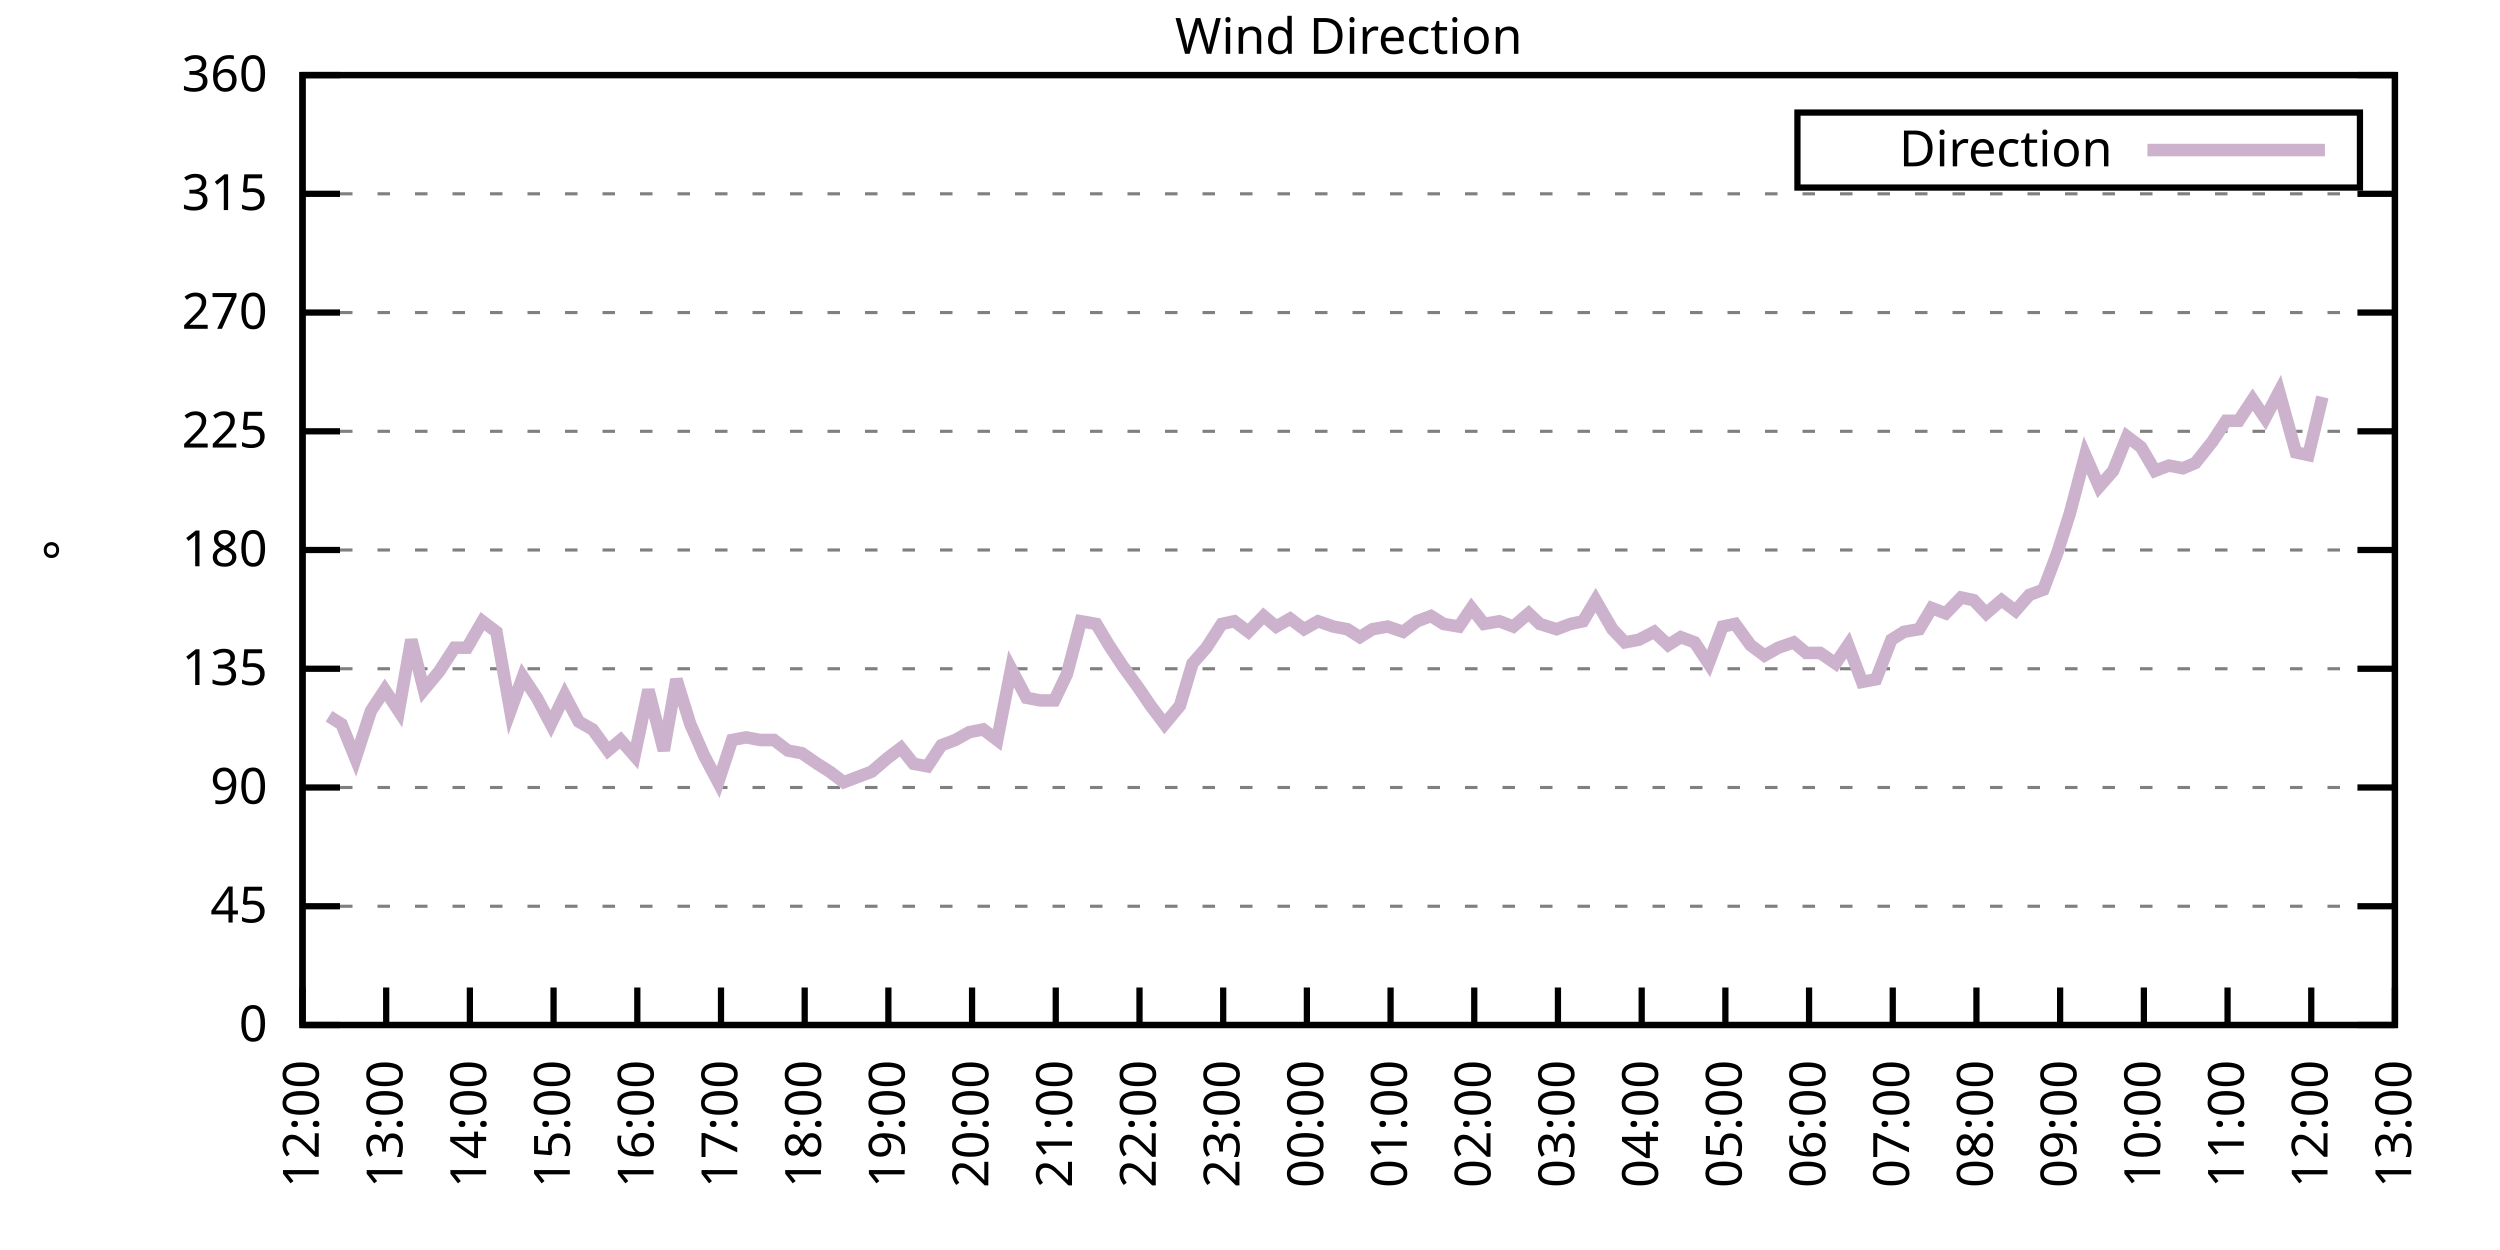
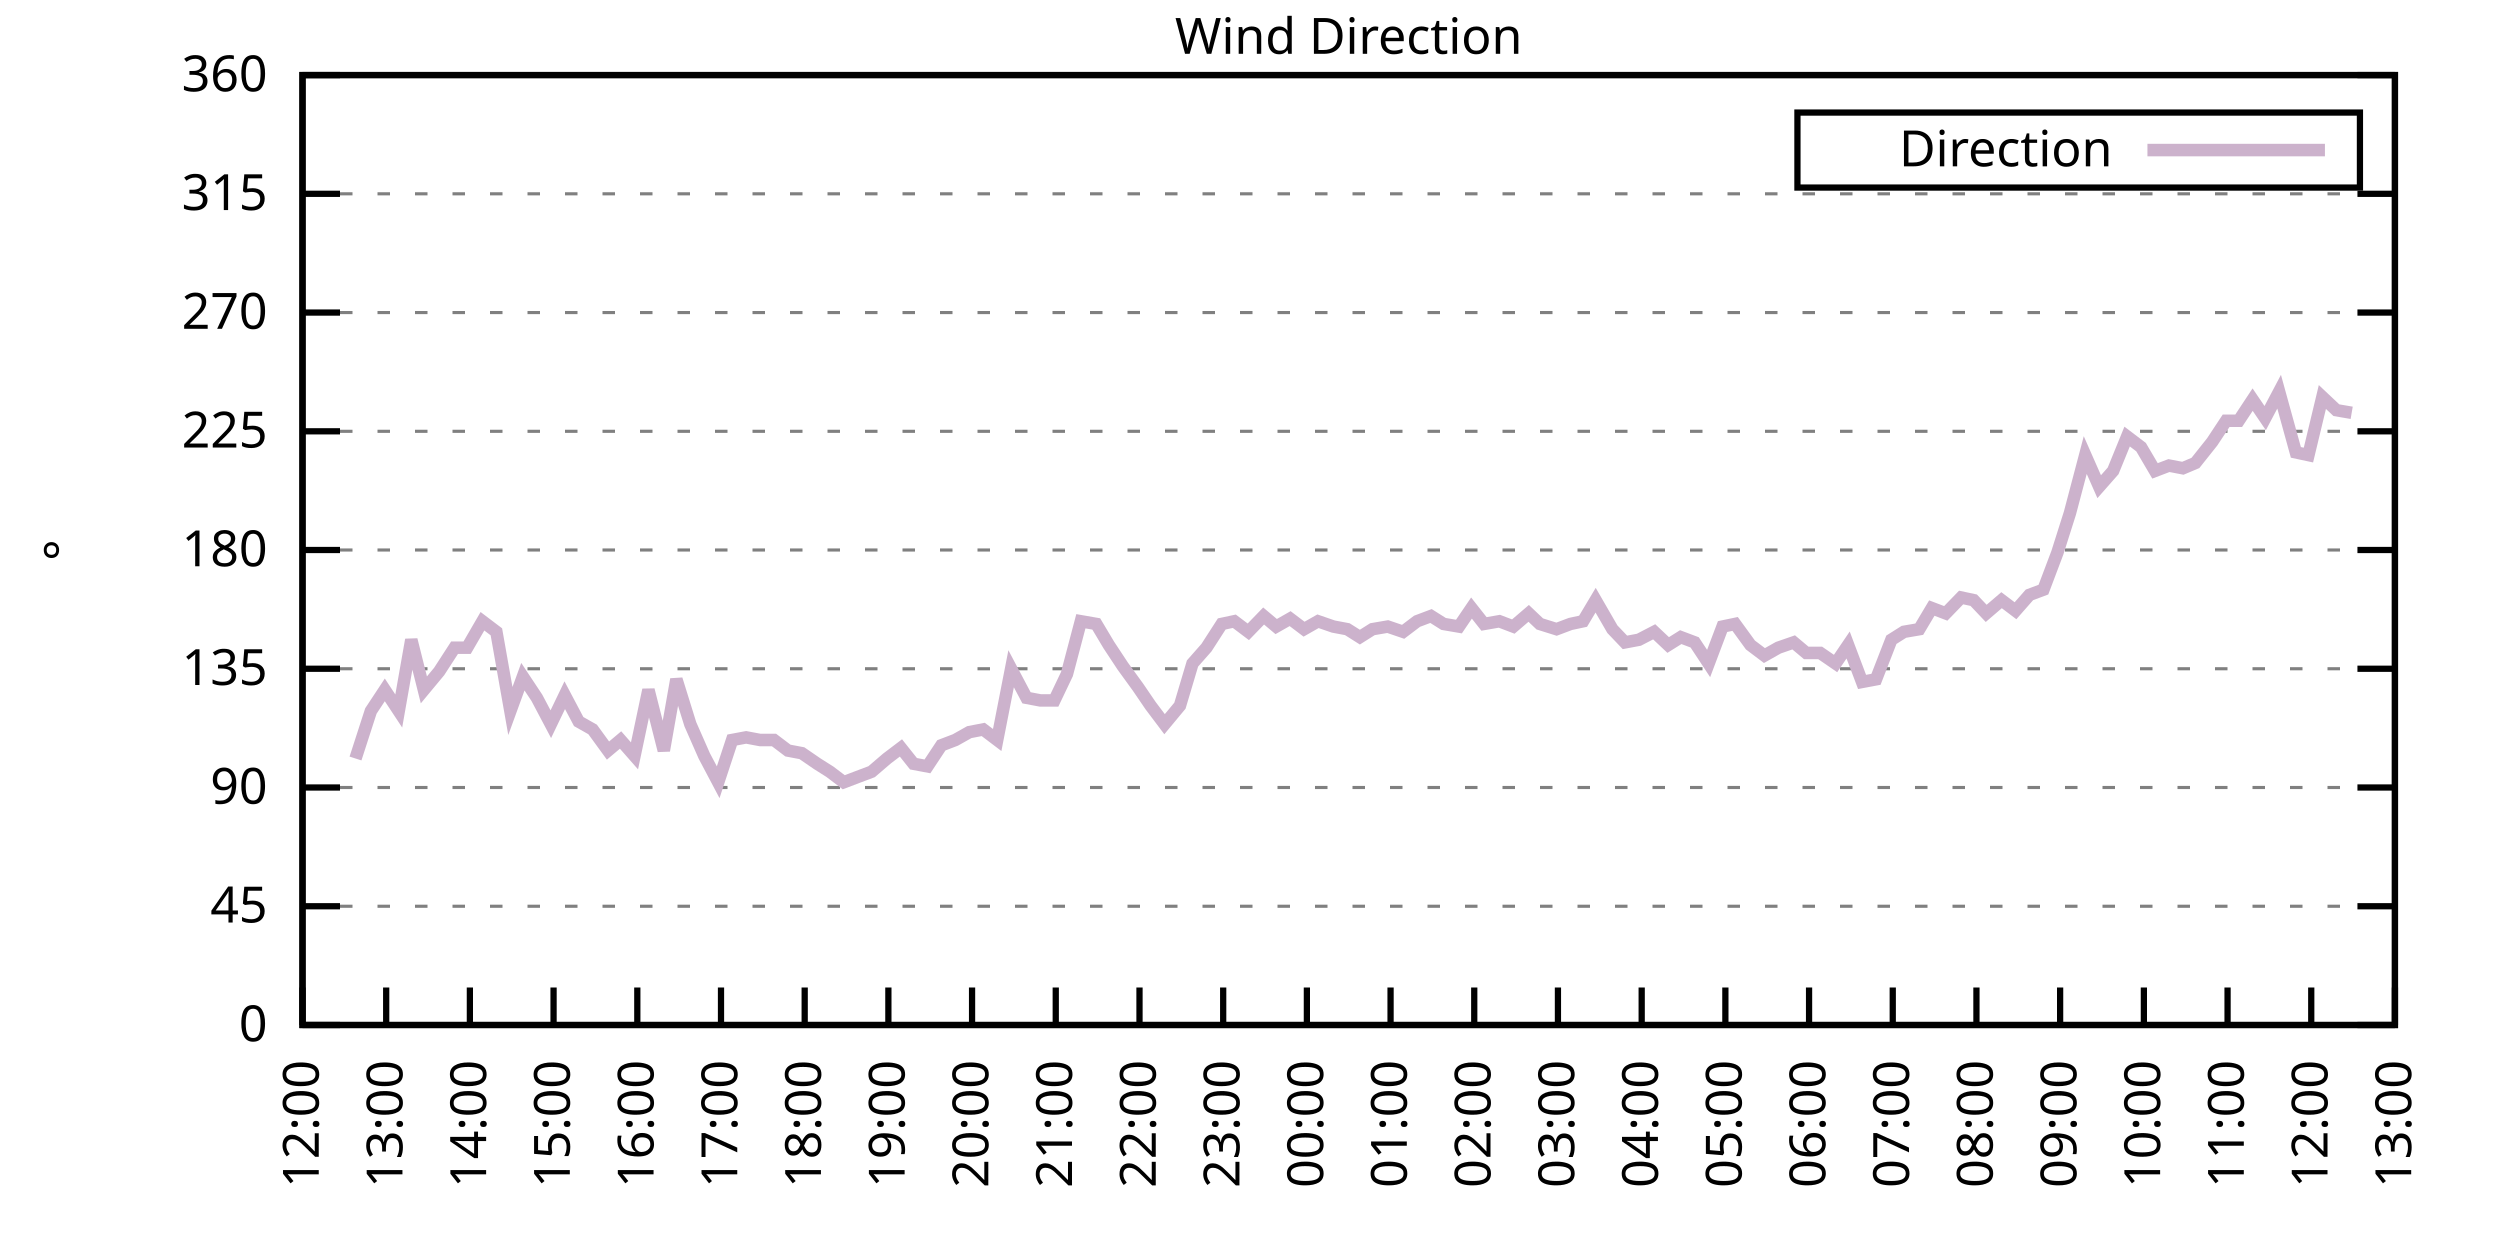
<svg xmlns="http://www.w3.org/2000/svg" xmlns:xlink="http://www.w3.org/1999/xlink" width="400" height="200" viewBox="0 0 400 200">
  <g id="gnuplot_canvas">
    <rect x="0" y="0" width="400" height="200" fill="none" />
    <defs>
      <circle id="gpDot" r="0.5" stroke-width="0.5" stroke="currentColor" />
      <path id="gpPt0" stroke-width="0.333" stroke="currentColor" d="M-1,0 h2 M0,-1 v2" />
      <path id="gpPt1" stroke-width="0.333" stroke="currentColor" d="M-1,-1 L1,1 M1,-1 L-1,1" />
      <path id="gpPt2" stroke-width="0.333" stroke="currentColor" d="M-1,0 L1,0 M0,-1 L0,1 M-1,-1 L1,1 M-1,1 L1,-1" />
      <rect id="gpPt3" stroke-width="0.333" stroke="currentColor" x="-1" y="-1" width="2" height="2" />
      <rect id="gpPt4" stroke-width="0.333" stroke="currentColor" fill="currentColor" x="-1" y="-1" width="2" height="2" />
      <circle id="gpPt5" stroke-width="0.333" stroke="currentColor" cx="0" cy="0" r="1" />
      <use xlink:href="#gpPt5" id="gpPt6" fill="currentColor" stroke="none" />
      <path id="gpPt7" stroke-width="0.333" stroke="currentColor" d="M0,-1.33 L-1.33,0.67 L1.33,0.67 z" />
      <use xlink:href="#gpPt7" id="gpPt8" fill="currentColor" stroke="none" />
      <use xlink:href="#gpPt7" id="gpPt9" stroke="currentColor" transform="rotate(180)" />
      <use xlink:href="#gpPt9" id="gpPt10" fill="currentColor" stroke="none" />
      <use xlink:href="#gpPt3" id="gpPt11" stroke="currentColor" transform="rotate(45)" />
      <use xlink:href="#gpPt11" id="gpPt12" fill="currentColor" stroke="none" />
      <path id="gpPt13" stroke-width="0.333" stroke="currentColor" d="M0,1.330 L1.265,0.411 L0.782,-1.067 L-0.782,-1.076 L-1.265,0.411 z" />
      <use xlink:href="#gpPt13" id="gpPt14" fill="currentColor" stroke="none" />
      <filter id="textbox" filterUnits="objectBoundingBox" x="0" y="0" height="1" width="1">
        <feFlood flood-color="white" flood-opacity="1" result="bgnd" />
        <feComposite in="SourceGraphic" in2="bgnd" operator="atop" />
      </filter>
      <filter id="greybox" filterUnits="objectBoundingBox" x="0" y="0" height="1" width="1">
        <feFlood flood-color="lightgrey" flood-opacity="1" result="grey" />
        <feComposite in="SourceGraphic" in2="grey" operator="atop" />
      </filter>
    </defs>
    <g fill="none" color="white" stroke="currentColor" stroke-width="1.00" stroke-linecap="butt" stroke-linejoin="miter">
</g>
    <g fill="none" color="black" stroke="currentColor" stroke-width="1.00" stroke-linecap="butt" stroke-linejoin="miter">
      <g stroke="none" shape-rendering="crispEdges">
        <polygon fill="rgb(255, 255, 255)" points="48.40,164.00 383.18,164.00 383.18,12.02 48.40,12.02 " />
      </g>
    </g>
    <g fill="none" color="black" stroke="currentColor" stroke-width="1.00" stroke-linecap="butt" stroke-linejoin="miter">
</g>
    <g fill="none" color="black" stroke="black" stroke-width="0.50" stroke-linecap="butt" stroke-linejoin="miter">
</g>
    <g fill="none" color="gray" stroke="currentColor" stroke-width="0.50" stroke-linecap="butt" stroke-linejoin="miter">
      <path stroke="gray" stroke-dasharray="2,4" class="gridline" d="M48.40,164.00 L383.19,164.00  " />
    </g>
    <g fill="none" color="gray" stroke="gray" stroke-width="1.00" stroke-linecap="butt" stroke-linejoin="miter">
</g>
    <g fill="none" color="black" stroke="currentColor" stroke-width="1.00" stroke-linecap="butt" stroke-linejoin="miter">
      <path stroke="black" d="M48.40,164.00 L54.40,164.00 M383.19,164.00 L377.19,164.00  " />
      <g transform="translate(42.80,166.60)" stroke="none" fill="black" font-family="Sans" font-size="8.00" text-anchor="end">
        <text>
          <tspan font-family="Sans"> 0</tspan>
        </text>
      </g>
    </g>
    <g fill="none" color="black" stroke="currentColor" stroke-width="1.00" stroke-linecap="butt" stroke-linejoin="miter">
</g>
    <g fill="none" color="black" stroke="black" stroke-width="0.50" stroke-linecap="butt" stroke-linejoin="miter">
</g>
    <g fill="none" color="gray" stroke="currentColor" stroke-width="0.50" stroke-linecap="butt" stroke-linejoin="miter">
      <path stroke="gray" stroke-dasharray="2,4" class="gridline" d="M48.40,145.00 L383.19,145.00  " />
    </g>
    <g fill="none" color="gray" stroke="gray" stroke-width="1.00" stroke-linecap="butt" stroke-linejoin="miter">
</g>
    <g fill="none" color="black" stroke="currentColor" stroke-width="1.00" stroke-linecap="butt" stroke-linejoin="miter">
      <path stroke="black" d="M48.40,145.00 L54.40,145.00 M383.19,145.00 L377.19,145.00  " />
      <g transform="translate(42.80,147.60)" stroke="none" fill="black" font-family="Sans" font-size="8.00" text-anchor="end">
        <text>
          <tspan font-family="Sans"> 45</tspan>
        </text>
      </g>
    </g>
    <g fill="none" color="black" stroke="currentColor" stroke-width="1.00" stroke-linecap="butt" stroke-linejoin="miter">
</g>
    <g fill="none" color="black" stroke="black" stroke-width="0.50" stroke-linecap="butt" stroke-linejoin="miter">
</g>
    <g fill="none" color="gray" stroke="currentColor" stroke-width="0.50" stroke-linecap="butt" stroke-linejoin="miter">
      <path stroke="gray" stroke-dasharray="2,4" class="gridline" d="M48.40,126.00 L383.19,126.00  " />
    </g>
    <g fill="none" color="gray" stroke="gray" stroke-width="1.00" stroke-linecap="butt" stroke-linejoin="miter">
</g>
    <g fill="none" color="black" stroke="currentColor" stroke-width="1.00" stroke-linecap="butt" stroke-linejoin="miter">
      <path stroke="black" d="M48.40,126.00 L54.40,126.00 M383.19,126.00 L377.19,126.00  " />
      <g transform="translate(42.80,128.60)" stroke="none" fill="black" font-family="Sans" font-size="8.00" text-anchor="end">
        <text>
          <tspan font-family="Sans"> 90</tspan>
        </text>
      </g>
    </g>
    <g fill="none" color="black" stroke="currentColor" stroke-width="1.00" stroke-linecap="butt" stroke-linejoin="miter">
</g>
    <g fill="none" color="black" stroke="black" stroke-width="0.50" stroke-linecap="butt" stroke-linejoin="miter">
</g>
    <g fill="none" color="gray" stroke="currentColor" stroke-width="0.50" stroke-linecap="butt" stroke-linejoin="miter">
      <path stroke="gray" stroke-dasharray="2,4" class="gridline" d="M48.40,107.00 L383.19,107.00  " />
    </g>
    <g fill="none" color="gray" stroke="gray" stroke-width="1.00" stroke-linecap="butt" stroke-linejoin="miter">
</g>
    <g fill="none" color="black" stroke="currentColor" stroke-width="1.00" stroke-linecap="butt" stroke-linejoin="miter">
      <path stroke="black" d="M48.40,107.00 L54.40,107.00 M383.19,107.00 L377.19,107.00  " />
      <g transform="translate(42.80,109.60)" stroke="none" fill="black" font-family="Sans" font-size="8.00" text-anchor="end">
        <text>
          <tspan font-family="Sans"> 135</tspan>
        </text>
      </g>
    </g>
    <g fill="none" color="black" stroke="currentColor" stroke-width="1.00" stroke-linecap="butt" stroke-linejoin="miter">
</g>
    <g fill="none" color="black" stroke="black" stroke-width="0.50" stroke-linecap="butt" stroke-linejoin="miter">
</g>
    <g fill="none" color="gray" stroke="currentColor" stroke-width="0.50" stroke-linecap="butt" stroke-linejoin="miter">
      <path stroke="gray" stroke-dasharray="2,4" class="gridline" d="M48.40,88.00 L383.19,88.00  " />
    </g>
    <g fill="none" color="gray" stroke="gray" stroke-width="1.00" stroke-linecap="butt" stroke-linejoin="miter">
</g>
    <g fill="none" color="black" stroke="currentColor" stroke-width="1.00" stroke-linecap="butt" stroke-linejoin="miter">
      <path stroke="black" d="M48.40,88.00 L54.40,88.00 M383.19,88.00 L377.19,88.00  " />
      <g transform="translate(42.80,90.60)" stroke="none" fill="black" font-family="Sans" font-size="8.00" text-anchor="end">
        <text>
          <tspan font-family="Sans"> 180</tspan>
        </text>
      </g>
    </g>
    <g fill="none" color="black" stroke="currentColor" stroke-width="1.00" stroke-linecap="butt" stroke-linejoin="miter">
</g>
    <g fill="none" color="black" stroke="black" stroke-width="0.50" stroke-linecap="butt" stroke-linejoin="miter">
</g>
    <g fill="none" color="gray" stroke="currentColor" stroke-width="0.50" stroke-linecap="butt" stroke-linejoin="miter">
      <path stroke="gray" stroke-dasharray="2,4" class="gridline" d="M48.40,69.01 L383.19,69.01  " />
    </g>
    <g fill="none" color="gray" stroke="gray" stroke-width="1.00" stroke-linecap="butt" stroke-linejoin="miter">
</g>
    <g fill="none" color="black" stroke="currentColor" stroke-width="1.00" stroke-linecap="butt" stroke-linejoin="miter">
      <path stroke="black" d="M48.40,69.01 L54.40,69.01 M383.19,69.01 L377.19,69.01  " />
      <g transform="translate(42.80,71.61)" stroke="none" fill="black" font-family="Sans" font-size="8.00" text-anchor="end">
        <text>
          <tspan font-family="Sans"> 225</tspan>
        </text>
      </g>
    </g>
    <g fill="none" color="black" stroke="currentColor" stroke-width="1.00" stroke-linecap="butt" stroke-linejoin="miter">
</g>
    <g fill="none" color="black" stroke="black" stroke-width="0.50" stroke-linecap="butt" stroke-linejoin="miter">
</g>
    <g fill="none" color="gray" stroke="currentColor" stroke-width="0.50" stroke-linecap="butt" stroke-linejoin="miter">
      <path stroke="gray" stroke-dasharray="2,4" class="gridline" d="M48.40,50.01 L383.19,50.01  " />
    </g>
    <g fill="none" color="gray" stroke="gray" stroke-width="1.00" stroke-linecap="butt" stroke-linejoin="miter">
</g>
    <g fill="none" color="black" stroke="currentColor" stroke-width="1.00" stroke-linecap="butt" stroke-linejoin="miter">
      <path stroke="black" d="M48.40,50.01 L54.40,50.01 M383.19,50.01 L377.19,50.01  " />
      <g transform="translate(42.80,52.61)" stroke="none" fill="black" font-family="Sans" font-size="8.00" text-anchor="end">
        <text>
          <tspan font-family="Sans"> 270</tspan>
        </text>
      </g>
    </g>
    <g fill="none" color="black" stroke="currentColor" stroke-width="1.00" stroke-linecap="butt" stroke-linejoin="miter">
</g>
    <g fill="none" color="black" stroke="black" stroke-width="0.50" stroke-linecap="butt" stroke-linejoin="miter">
</g>
    <g fill="none" color="gray" stroke="currentColor" stroke-width="0.50" stroke-linecap="butt" stroke-linejoin="miter">
      <path stroke="gray" stroke-dasharray="2,4" class="gridline" d="M48.40,31.01 L383.19,31.01  " />
    </g>
    <g fill="none" color="gray" stroke="gray" stroke-width="1.00" stroke-linecap="butt" stroke-linejoin="miter">
</g>
    <g fill="none" color="black" stroke="currentColor" stroke-width="1.00" stroke-linecap="butt" stroke-linejoin="miter">
      <path stroke="black" d="M48.40,31.01 L54.40,31.01 M383.19,31.01 L377.19,31.01  " />
      <g transform="translate(42.80,33.61)" stroke="none" fill="black" font-family="Sans" font-size="8.00" text-anchor="end">
        <text>
          <tspan font-family="Sans"> 315</tspan>
        </text>
      </g>
    </g>
    <g fill="none" color="black" stroke="currentColor" stroke-width="1.00" stroke-linecap="butt" stroke-linejoin="miter">
</g>
    <g fill="none" color="black" stroke="black" stroke-width="0.50" stroke-linecap="butt" stroke-linejoin="miter">
</g>
    <g fill="none" color="gray" stroke="currentColor" stroke-width="0.50" stroke-linecap="butt" stroke-linejoin="miter">
      <path stroke="gray" stroke-dasharray="2,4" class="gridline" d="M48.40,12.01 L383.19,12.01  " />
    </g>
    <g fill="none" color="gray" stroke="gray" stroke-width="1.00" stroke-linecap="butt" stroke-linejoin="miter">
</g>
    <g fill="none" color="black" stroke="currentColor" stroke-width="1.00" stroke-linecap="butt" stroke-linejoin="miter">
      <path stroke="black" d="M48.40,12.01 L54.40,12.01 M383.19,12.01 L377.19,12.01  " />
      <g transform="translate(42.80,14.61)" stroke="none" fill="black" font-family="Sans" font-size="8.00" text-anchor="end">
        <text>
          <tspan font-family="Sans"> 360</tspan>
        </text>
      </g>
    </g>
    <g fill="none" color="black" stroke="currentColor" stroke-width="1.00" stroke-linecap="butt" stroke-linejoin="miter">
      <path stroke="black" d="M48.40,164.00 L48.40,158.00  " />
      <g transform="translate(51.00,169.60) rotate(270.00)" stroke="none" fill="black" font-family="Sans" font-size="8.00" text-anchor="end">
        <text>
          <tspan font-family="Sans">12:00</tspan>
        </text>
      </g>
    </g>
    <g fill="none" color="black" stroke="currentColor" stroke-width="1.00" stroke-linecap="butt" stroke-linejoin="miter">
      <path stroke="black" d="M61.79,164.00 L61.79,158.00  " />
      <g transform="translate(64.39,169.60) rotate(270.00)" stroke="none" fill="black" font-family="Sans" font-size="8.00" text-anchor="end">
        <text>
          <tspan font-family="Sans">13:00</tspan>
        </text>
      </g>
    </g>
    <g fill="none" color="black" stroke="currentColor" stroke-width="1.00" stroke-linecap="butt" stroke-linejoin="miter">
      <path stroke="black" d="M75.18,164.00 L75.18,158.00  " />
      <g transform="translate(77.78,169.60) rotate(270.00)" stroke="none" fill="black" font-family="Sans" font-size="8.00" text-anchor="end">
        <text>
          <tspan font-family="Sans">14:00</tspan>
        </text>
      </g>
    </g>
    <g fill="none" color="black" stroke="currentColor" stroke-width="1.00" stroke-linecap="butt" stroke-linejoin="miter">
      <path stroke="black" d="M88.57,164.00 L88.57,158.00  " />
      <g transform="translate(91.17,169.60) rotate(270.00)" stroke="none" fill="black" font-family="Sans" font-size="8.00" text-anchor="end">
        <text>
          <tspan font-family="Sans">15:00</tspan>
        </text>
      </g>
    </g>
    <g fill="none" color="black" stroke="currentColor" stroke-width="1.00" stroke-linecap="butt" stroke-linejoin="miter">
      <path stroke="black" d="M101.97,164.00 L101.97,158.00  " />
      <g transform="translate(104.57,169.60) rotate(270.00)" stroke="none" fill="black" font-family="Sans" font-size="8.00" text-anchor="end">
        <text>
          <tspan font-family="Sans">16:00</tspan>
        </text>
      </g>
    </g>
    <g fill="none" color="black" stroke="currentColor" stroke-width="1.00" stroke-linecap="butt" stroke-linejoin="miter">
      <path stroke="black" d="M115.36,164.00 L115.36,158.00  " />
      <g transform="translate(117.96,169.60) rotate(270.00)" stroke="none" fill="black" font-family="Sans" font-size="8.00" text-anchor="end">
        <text>
          <tspan font-family="Sans">17:00</tspan>
        </text>
      </g>
    </g>
    <g fill="none" color="black" stroke="currentColor" stroke-width="1.00" stroke-linecap="butt" stroke-linejoin="miter">
      <path stroke="black" d="M128.75,164.00 L128.75,158.00  " />
      <g transform="translate(131.35,169.60) rotate(270.00)" stroke="none" fill="black" font-family="Sans" font-size="8.00" text-anchor="end">
        <text>
          <tspan font-family="Sans">18:00</tspan>
        </text>
      </g>
    </g>
    <g fill="none" color="black" stroke="currentColor" stroke-width="1.00" stroke-linecap="butt" stroke-linejoin="miter">
      <path stroke="black" d="M142.14,164.00 L142.14,158.00  " />
      <g transform="translate(144.74,169.60) rotate(270.00)" stroke="none" fill="black" font-family="Sans" font-size="8.00" text-anchor="end">
        <text>
          <tspan font-family="Sans">19:00</tspan>
        </text>
      </g>
    </g>
    <g fill="none" color="black" stroke="currentColor" stroke-width="1.00" stroke-linecap="butt" stroke-linejoin="miter">
      <path stroke="black" d="M155.53,164.00 L155.53,158.00  " />
      <g transform="translate(158.13,169.60) rotate(270.00)" stroke="none" fill="black" font-family="Sans" font-size="8.00" text-anchor="end">
        <text>
          <tspan font-family="Sans">20:00</tspan>
        </text>
      </g>
    </g>
    <g fill="none" color="black" stroke="currentColor" stroke-width="1.00" stroke-linecap="butt" stroke-linejoin="miter">
      <path stroke="black" d="M168.92,164.00 L168.92,158.00  " />
      <g transform="translate(171.52,169.60) rotate(270.00)" stroke="none" fill="black" font-family="Sans" font-size="8.00" text-anchor="end">
        <text>
          <tspan font-family="Sans">21:00</tspan>
        </text>
      </g>
    </g>
    <g fill="none" color="black" stroke="currentColor" stroke-width="1.00" stroke-linecap="butt" stroke-linejoin="miter">
      <path stroke="black" d="M182.32,164.00 L182.32,158.00  " />
      <g transform="translate(184.92,169.60) rotate(270.00)" stroke="none" fill="black" font-family="Sans" font-size="8.00" text-anchor="end">
        <text>
          <tspan font-family="Sans">22:00</tspan>
        </text>
      </g>
    </g>
    <g fill="none" color="black" stroke="currentColor" stroke-width="1.00" stroke-linecap="butt" stroke-linejoin="miter">
      <path stroke="black" d="M195.71,164.00 L195.71,158.00  " />
      <g transform="translate(198.31,169.60) rotate(270.00)" stroke="none" fill="black" font-family="Sans" font-size="8.00" text-anchor="end">
        <text>
          <tspan font-family="Sans">23:00</tspan>
        </text>
      </g>
    </g>
    <g fill="none" color="black" stroke="currentColor" stroke-width="1.00" stroke-linecap="butt" stroke-linejoin="miter">
      <path stroke="black" d="M209.10,164.00 L209.10,158.00  " />
      <g transform="translate(211.70,169.60) rotate(270.00)" stroke="none" fill="black" font-family="Sans" font-size="8.00" text-anchor="end">
        <text>
          <tspan font-family="Sans">00:00</tspan>
        </text>
      </g>
    </g>
    <g fill="none" color="black" stroke="currentColor" stroke-width="1.00" stroke-linecap="butt" stroke-linejoin="miter">
      <path stroke="black" d="M222.49,164.00 L222.49,158.00  " />
      <g transform="translate(225.09,169.60) rotate(270.00)" stroke="none" fill="black" font-family="Sans" font-size="8.00" text-anchor="end">
        <text>
          <tspan font-family="Sans">01:00</tspan>
        </text>
      </g>
    </g>
    <g fill="none" color="black" stroke="currentColor" stroke-width="1.00" stroke-linecap="butt" stroke-linejoin="miter">
      <path stroke="black" d="M235.88,164.00 L235.88,158.00  " />
      <g transform="translate(238.48,169.60) rotate(270.00)" stroke="none" fill="black" font-family="Sans" font-size="8.00" text-anchor="end">
        <text>
          <tspan font-family="Sans">02:00</tspan>
        </text>
      </g>
    </g>
    <g fill="none" color="black" stroke="currentColor" stroke-width="1.00" stroke-linecap="butt" stroke-linejoin="miter">
      <path stroke="black" d="M249.27,164.00 L249.27,158.00  " />
      <g transform="translate(251.87,169.60) rotate(270.00)" stroke="none" fill="black" font-family="Sans" font-size="8.00" text-anchor="end">
        <text>
          <tspan font-family="Sans">03:00</tspan>
        </text>
      </g>
    </g>
    <g fill="none" color="black" stroke="currentColor" stroke-width="1.00" stroke-linecap="butt" stroke-linejoin="miter">
      <path stroke="black" d="M262.67,164.00 L262.67,158.00  " />
      <g transform="translate(265.27,169.60) rotate(270.00)" stroke="none" fill="black" font-family="Sans" font-size="8.00" text-anchor="end">
        <text>
          <tspan font-family="Sans">04:00</tspan>
        </text>
      </g>
    </g>
    <g fill="none" color="black" stroke="currentColor" stroke-width="1.00" stroke-linecap="butt" stroke-linejoin="miter">
      <path stroke="black" d="M276.06,164.00 L276.06,158.00  " />
      <g transform="translate(278.66,169.60) rotate(270.00)" stroke="none" fill="black" font-family="Sans" font-size="8.00" text-anchor="end">
        <text>
          <tspan font-family="Sans">05:00</tspan>
        </text>
      </g>
    </g>
    <g fill="none" color="black" stroke="currentColor" stroke-width="1.00" stroke-linecap="butt" stroke-linejoin="miter">
      <path stroke="black" d="M289.45,164.00 L289.45,158.00  " />
      <g transform="translate(292.05,169.60) rotate(270.00)" stroke="none" fill="black" font-family="Sans" font-size="8.00" text-anchor="end">
        <text>
          <tspan font-family="Sans">06:00</tspan>
        </text>
      </g>
    </g>
    <g fill="none" color="black" stroke="currentColor" stroke-width="1.00" stroke-linecap="butt" stroke-linejoin="miter">
      <path stroke="black" d="M302.84,164.00 L302.84,158.00  " />
      <g transform="translate(305.44,169.60) rotate(270.00)" stroke="none" fill="black" font-family="Sans" font-size="8.00" text-anchor="end">
        <text>
          <tspan font-family="Sans">07:00</tspan>
        </text>
      </g>
    </g>
    <g fill="none" color="black" stroke="currentColor" stroke-width="1.00" stroke-linecap="butt" stroke-linejoin="miter">
      <path stroke="black" d="M316.23,164.00 L316.23,158.00  " />
      <g transform="translate(318.83,169.60) rotate(270.00)" stroke="none" fill="black" font-family="Sans" font-size="8.00" text-anchor="end">
        <text>
          <tspan font-family="Sans">08:00</tspan>
        </text>
      </g>
    </g>
    <g fill="none" color="black" stroke="currentColor" stroke-width="1.00" stroke-linecap="butt" stroke-linejoin="miter">
      <path stroke="black" d="M329.62,164.00 L329.62,158.00  " />
      <g transform="translate(332.22,169.60) rotate(270.00)" stroke="none" fill="black" font-family="Sans" font-size="8.00" text-anchor="end">
        <text>
          <tspan font-family="Sans">09:00</tspan>
        </text>
      </g>
    </g>
    <g fill="none" color="black" stroke="currentColor" stroke-width="1.00" stroke-linecap="butt" stroke-linejoin="miter">
      <path stroke="black" d="M343.02,164.00 L343.02,158.00  " />
      <g transform="translate(345.62,169.60) rotate(270.00)" stroke="none" fill="black" font-family="Sans" font-size="8.00" text-anchor="end">
        <text>
          <tspan font-family="Sans">10:00</tspan>
        </text>
      </g>
    </g>
    <g fill="none" color="black" stroke="currentColor" stroke-width="1.00" stroke-linecap="butt" stroke-linejoin="miter">
      <path stroke="black" d="M356.41,164.00 L356.41,158.00  " />
      <g transform="translate(359.01,169.60) rotate(270.00)" stroke="none" fill="black" font-family="Sans" font-size="8.00" text-anchor="end">
        <text>
          <tspan font-family="Sans">11:00</tspan>
        </text>
      </g>
    </g>
    <g fill="none" color="black" stroke="currentColor" stroke-width="1.00" stroke-linecap="butt" stroke-linejoin="miter">
      <path stroke="black" d="M369.80,164.00 L369.80,158.00  " />
      <g transform="translate(372.40,169.60) rotate(270.00)" stroke="none" fill="black" font-family="Sans" font-size="8.00" text-anchor="end">
        <text>
          <tspan font-family="Sans">12:00</tspan>
        </text>
      </g>
    </g>
    <g fill="none" color="black" stroke="currentColor" stroke-width="1.00" stroke-linecap="butt" stroke-linejoin="miter">
      <path stroke="black" d="M383.19,164.00 L383.19,158.00  " />
      <g transform="translate(385.79,169.60) rotate(270.00)" stroke="none" fill="black" font-family="Sans" font-size="8.00" text-anchor="end">
        <text>
          <tspan font-family="Sans">13:00</tspan>
        </text>
      </g>
    </g>
    <g fill="none" color="black" stroke="currentColor" stroke-width="1.00" stroke-linecap="butt" stroke-linejoin="miter">
</g>
    <g fill="none" color="black" stroke="currentColor" stroke-width="1.00" stroke-linecap="butt" stroke-linejoin="miter">
      <path stroke="black" d="M48.40,12.01 L48.40,164.00 L383.19,164.00 L383.19,12.01 L48.40,12.01 Z  " />
    </g>
    <g fill="none" color="black" stroke="currentColor" stroke-width="1.00" stroke-linecap="butt" stroke-linejoin="miter">
</g>
    <g fill="none" color="black" stroke="currentColor" stroke-width="1.00" stroke-linecap="butt" stroke-linejoin="miter">
      <path stroke="black" d="M287.59,30.01 L287.59,18.01 L377.59,18.01 L377.59,30.01 L287.59,30.01 Z  " />
    </g>
    <g id="Wind_direction_plot_1">
      <g fill="none" color="white" stroke="black" stroke-width="2.00" stroke-linecap="butt" stroke-linejoin="miter">
</g>
      <g fill="none" color="black" stroke="currentColor" stroke-width="2.00" stroke-linecap="butt" stroke-linejoin="miter">
        <g transform="translate(337.99,26.61)" stroke="none" fill="black" font-family="Sans" font-size="8.00" text-anchor="end">
          <text>
            <tspan font-family="Sans">Direction</tspan>
          </text>
        </g>
      </g>
      <g fill="none" color="black" stroke="currentColor" stroke-width="2.00" stroke-linecap="butt" stroke-linejoin="miter">
-         <path stroke="rgb(204, 178, 204)" d="M343.59,24.01 L371.99,24.01 M52.64,114.60 L54.65,115.87 L56.88,121.36 L59.34,113.76 L61.57,110.38 L63.80,113.76   L65.81,102.36 L67.82,110.38 L70.27,107.43 L72.73,103.63 L74.74,103.63 L77.19,99.40 L79.42,101.09 L81.66,113.76   L83.66,108.27 L85.90,111.65 L88.13,115.87 L90.36,111.23 L92.59,115.45 L94.82,116.71 L97.28,120.09 L99.29,118.40   L101.52,120.94 L103.75,110.38 L106.21,120.09 L108.22,108.69 L110.45,115.87 L112.68,120.94 L114.91,125.16 L117.14,118.40   L119.38,117.98 L121.61,118.40 L123.84,118.40 L126.07,120.09 L128.30,120.51 L130.76,122.20 L132.77,123.47 L135.00,125.16   L137.23,124.31 L139.46,123.47 L141.92,121.36 L144.15,119.67 L146.16,122.20 L148.39,122.62 L150.62,119.25 L152.85,118.40   L155.09,117.14 L157.32,116.71 L159.55,118.40 L161.78,107.00 L164.24,111.65 L166.47,112.07 L168.70,112.07 L170.71,107.85   L172.94,99.40 L175.40,99.83 L177.41,103.20 L179.64,106.58 L182.09,109.96 L184.10,112.91 L186.33,115.87 L188.79,112.91   L190.80,106.16 L193.03,103.63 L195.48,99.83 L197.49,99.40 L199.73,101.09 L202.18,98.56 L204.19,100.25 L206.42,98.98   L208.65,100.67 L210.88,99.40 L213.34,100.25 L215.57,100.67 L217.58,101.94 L219.59,100.67 L222.04,100.25 L224.50,101.09   L226.73,99.40 L228.96,98.56 L230.97,99.83 L233.43,100.25 L235.44,97.29 L237.44,99.83 L239.90,99.40 L242.13,100.25   L244.59,98.14 L246.37,99.83 L249.05,100.67 L251.28,99.83 L253.29,99.40 L255.30,96.03 L257.98,100.67 L259.99,102.78   L262.22,102.36 L264.67,101.09 L266.91,103.20 L268.92,101.94 L271.15,102.78 L273.38,106.16 L275.61,100.25 L277.62,99.83   L280.07,103.20 L282.31,104.89 L284.54,103.63 L286.99,102.78 L289.00,104.47 L291.23,104.47 L293.69,106.16 L295.70,103.20   L297.93,109.11 L300.16,108.69 L302.62,102.36 L304.63,101.09 L307.08,100.67 L309.09,97.29 L311.32,98.14 L313.78,95.60   L315.79,96.03 L317.79,98.14 L320.25,96.03 L322.48,97.72 L324.71,95.18 L326.95,94.34 L329.18,88.43 L331.19,82.09   L333.64,72.81 L335.87,77.87 L338.10,75.34 L340.34,69.85 L342.57,71.54 L344.80,75.34 L347.03,74.49 L349.26,74.92   L351.27,74.07 L353.95,70.70 L356.18,67.32 L358.19,67.32 L360.42,63.94 L362.43,66.90 L364.66,62.67 L367.34,72.38   L369.35,72.81 L371.58,63.52  " />
+         <path stroke="rgb(204, 178, 204)" d="M343.59,24.01 L371.99,24.01 M56.88,121.36 L59.34,113.76 L61.57,110.38 L63.80,113.76 L65.81,102.36 L67.82,110.38   L70.27,107.43 L72.73,103.63 L74.74,103.63 L77.19,99.40 L79.42,101.09 L81.66,113.76 L83.66,108.27 L85.90,111.65   L88.13,115.87 L90.36,111.23 L92.59,115.45 L94.82,116.71 L97.28,120.09 L99.29,118.40 L101.52,120.94 L103.75,110.38   L106.21,120.09 L108.22,108.69 L110.45,115.87 L112.68,120.94 L114.91,125.16 L117.14,118.40 L119.38,117.98 L121.61,118.40   L123.84,118.40 L126.07,120.09 L128.30,120.51 L130.76,122.20 L132.77,123.47 L135.00,125.16 L137.23,124.31 L139.46,123.47   L141.92,121.36 L144.15,119.67 L146.16,122.20 L148.39,122.62 L150.62,119.25 L152.85,118.40 L155.09,117.14 L157.32,116.71   L159.55,118.40 L161.78,107.00 L164.24,111.65 L166.47,112.07 L168.70,112.07 L170.71,107.85 L172.94,99.40 L175.40,99.83   L177.41,103.20 L179.64,106.58 L182.09,109.96 L184.10,112.91 L186.33,115.87 L188.79,112.91 L190.80,106.16 L193.03,103.63   L195.48,99.83 L197.49,99.40 L199.73,101.09 L202.18,98.56 L204.19,100.25 L206.42,98.98 L208.65,100.67 L210.88,99.40   L213.34,100.25 L215.57,100.67 L217.58,101.94 L219.59,100.67 L222.04,100.25 L224.50,101.09 L226.73,99.40 L228.96,98.56   L230.97,99.83 L233.43,100.25 L235.44,97.29 L237.44,99.83 L239.90,99.40 L242.13,100.25 L244.59,98.14 L246.37,99.83   L249.05,100.67 L251.28,99.83 L253.29,99.40 L255.30,96.03 L257.98,100.67 L259.99,102.78 L262.22,102.36 L264.67,101.09   L266.91,103.20 L268.92,101.94 L271.15,102.78 L273.38,106.16 L275.61,100.25 L277.62,99.83 L280.07,103.20 L282.31,104.89   L284.54,103.63 L286.99,102.78 L289.00,104.47 L291.23,104.47 L293.69,106.16 L295.70,103.20 L297.93,109.11 L300.16,108.69   L302.62,102.36 L304.63,101.09 L307.08,100.67 L309.09,97.29 L311.32,98.14 L313.78,95.60 L315.79,96.03 L317.79,98.14   L320.25,96.03 L322.48,97.72 L324.71,95.18 L326.95,94.34 L329.18,88.43 L331.19,82.09 L333.64,72.81 L335.87,77.87   L338.10,75.34 L340.34,69.85 L342.57,71.54 L344.80,75.34 L347.03,74.49 L349.26,74.92 L351.27,74.07 L353.95,70.70   L356.18,67.32 L358.19,67.32 L360.42,63.94 L362.43,66.90 L364.66,62.67 L367.34,72.38 L369.35,72.81 L371.58,63.52   L373.82,65.63 L376.27,66.05  " />
      </g>
    </g>
    <g fill="none" color="black" stroke="currentColor" stroke-width="2.00" stroke-linecap="butt" stroke-linejoin="miter">
</g>
    <g fill="none" color="black" stroke="black" stroke-width="1.00" stroke-linecap="butt" stroke-linejoin="miter">
</g>
    <g fill="none" color="black" stroke="currentColor" stroke-width="1.00" stroke-linecap="butt" stroke-linejoin="miter">
      <path stroke="black" d="M48.40,12.01 L48.40,164.00 L383.19,164.00 L383.19,12.01 L48.40,12.01 Z  " />
      <g transform="translate(12.80,88.01) rotate(270.00)" stroke="none" fill="black" font-family="Sans" font-size="8.00" text-anchor="middle">
        <text>
          <tspan font-family="Sans">°</tspan>
        </text>
      </g>
    </g>
    <g fill="none" color="black" stroke="currentColor" stroke-width="1.00" stroke-linecap="butt" stroke-linejoin="miter">
</g>
    <g fill="none" color="black" stroke="currentColor" stroke-width="1.00" stroke-linecap="butt" stroke-linejoin="miter">
      <g transform="translate(215.79,8.61)" stroke="none" fill="black" font-family="Sans" font-size="8.00" text-anchor="middle">
        <text>
          <tspan font-family="Sans">Wind Direction</tspan>
        </text>
      </g>
    </g>
    <g fill="none" color="black" stroke="currentColor" stroke-width="1.00" stroke-linecap="butt" stroke-linejoin="miter">
</g>
  </g>
</svg>
